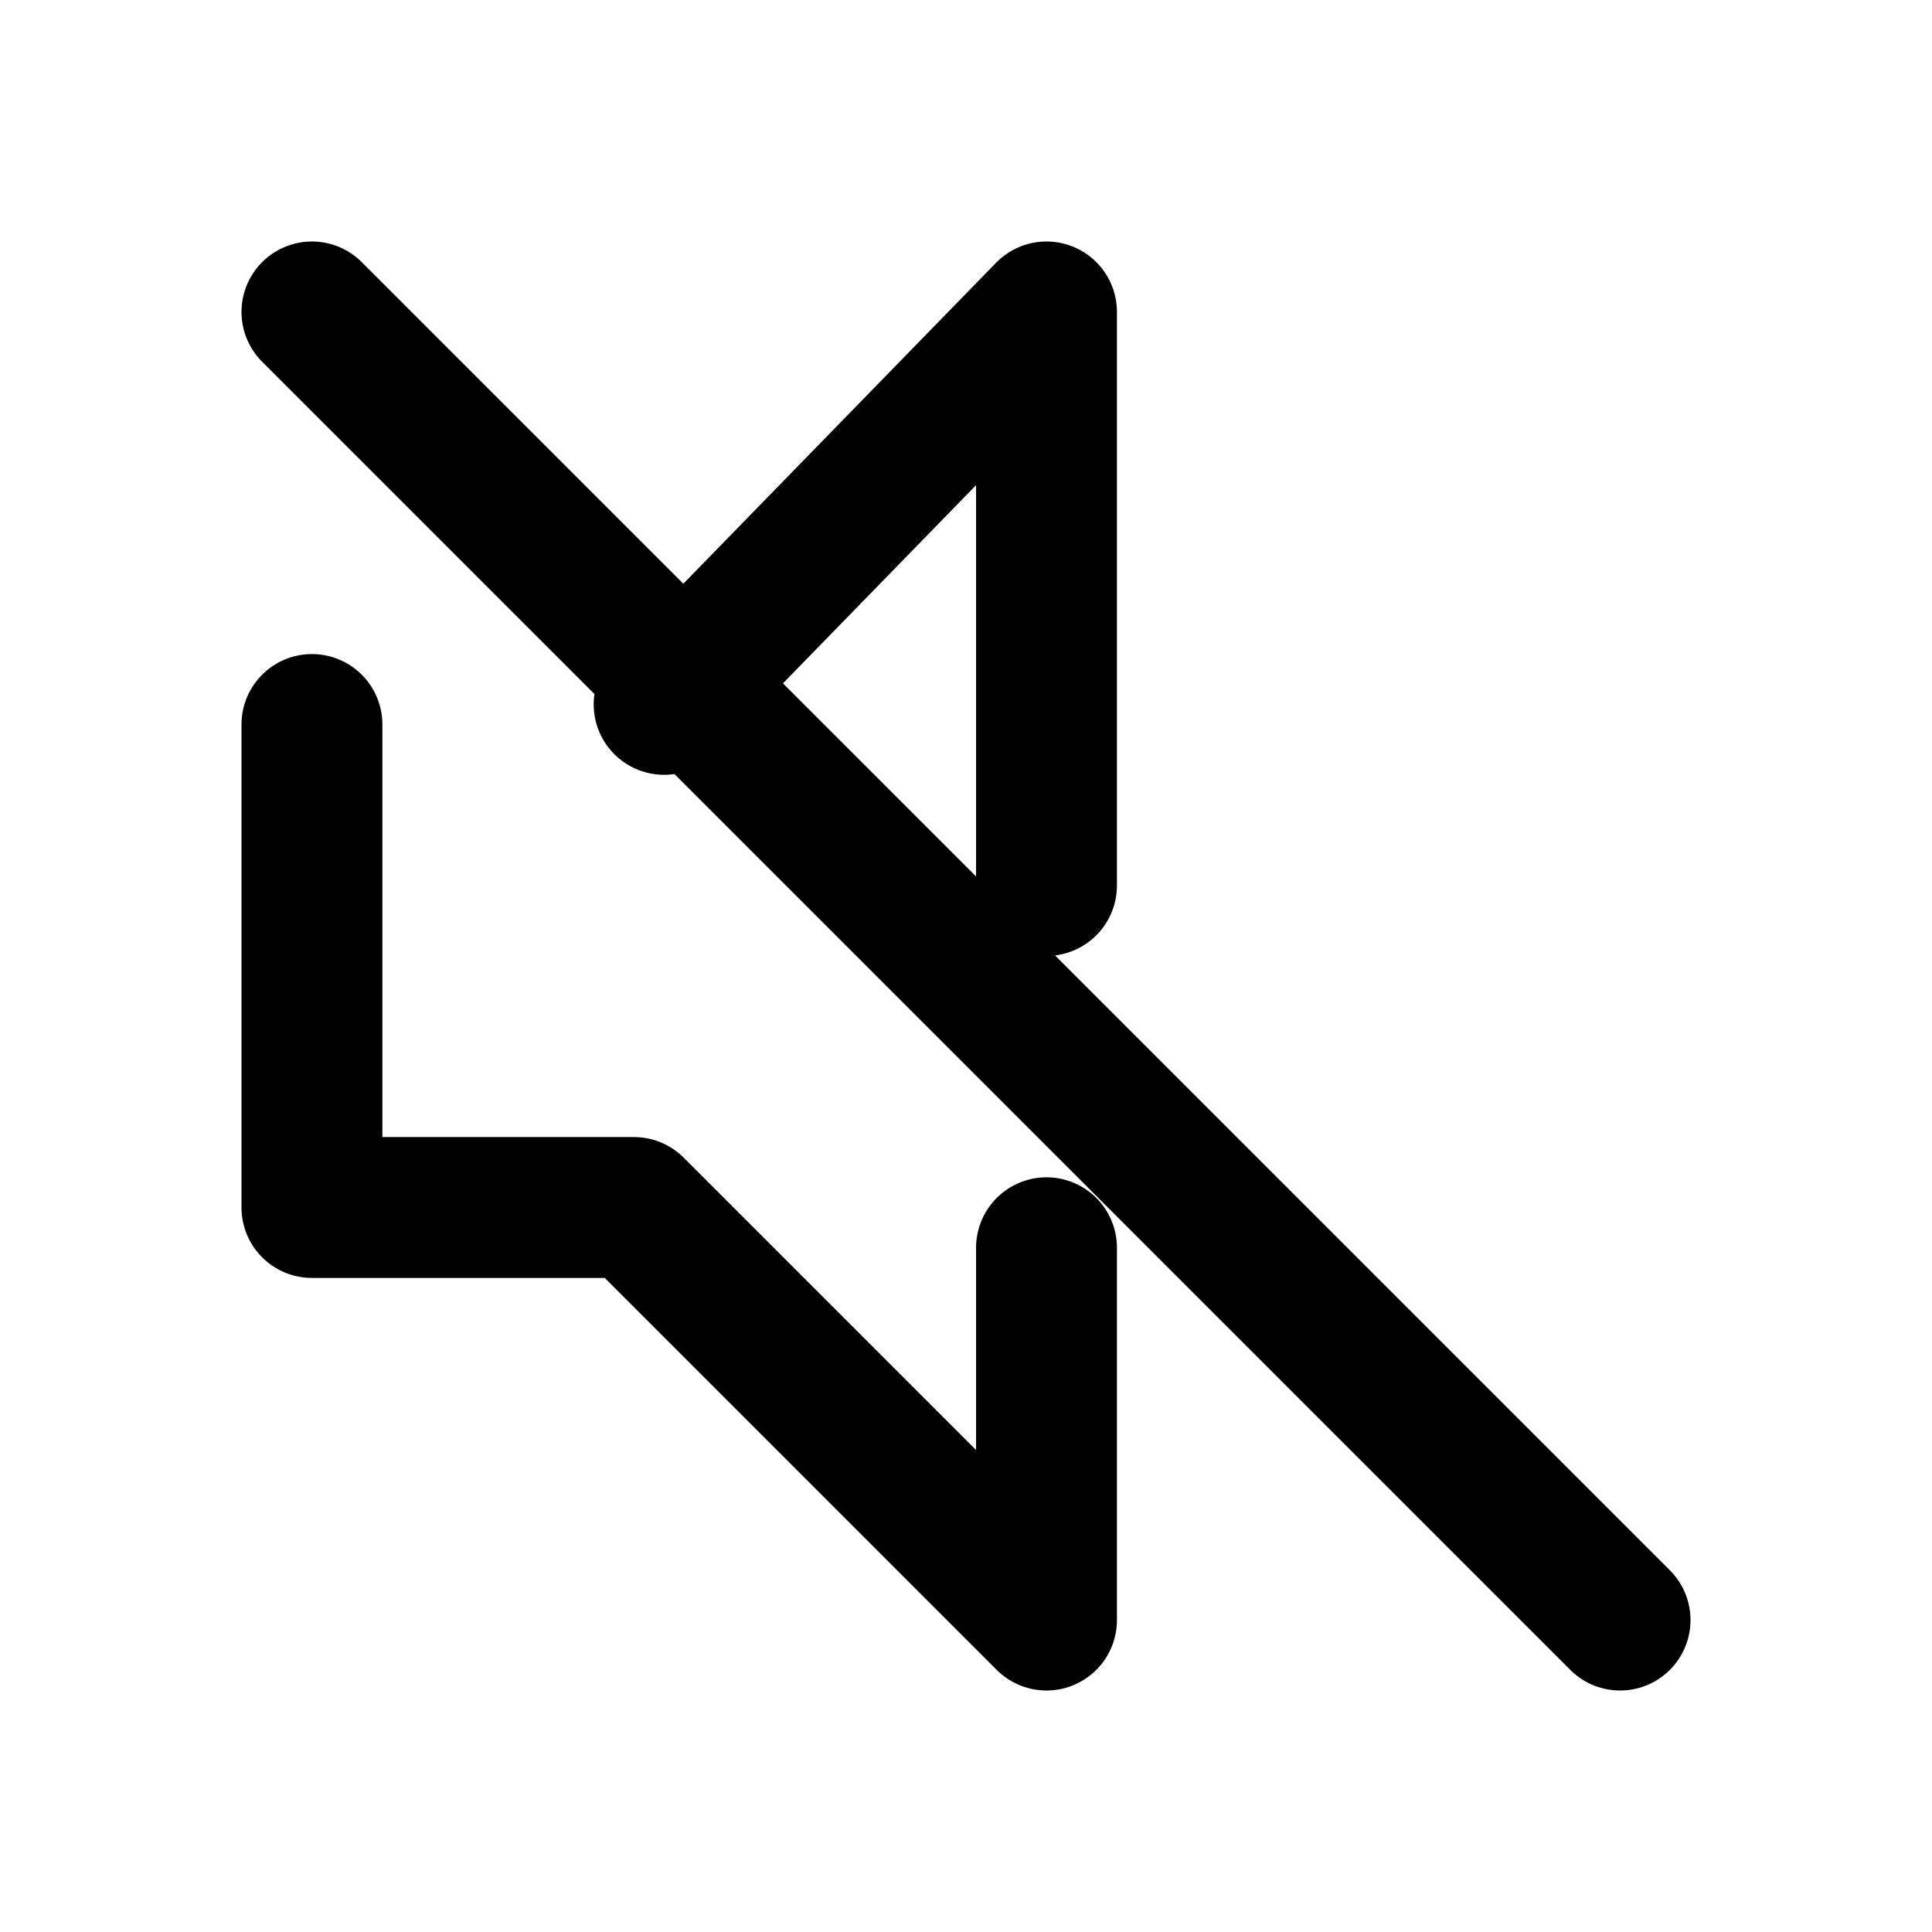
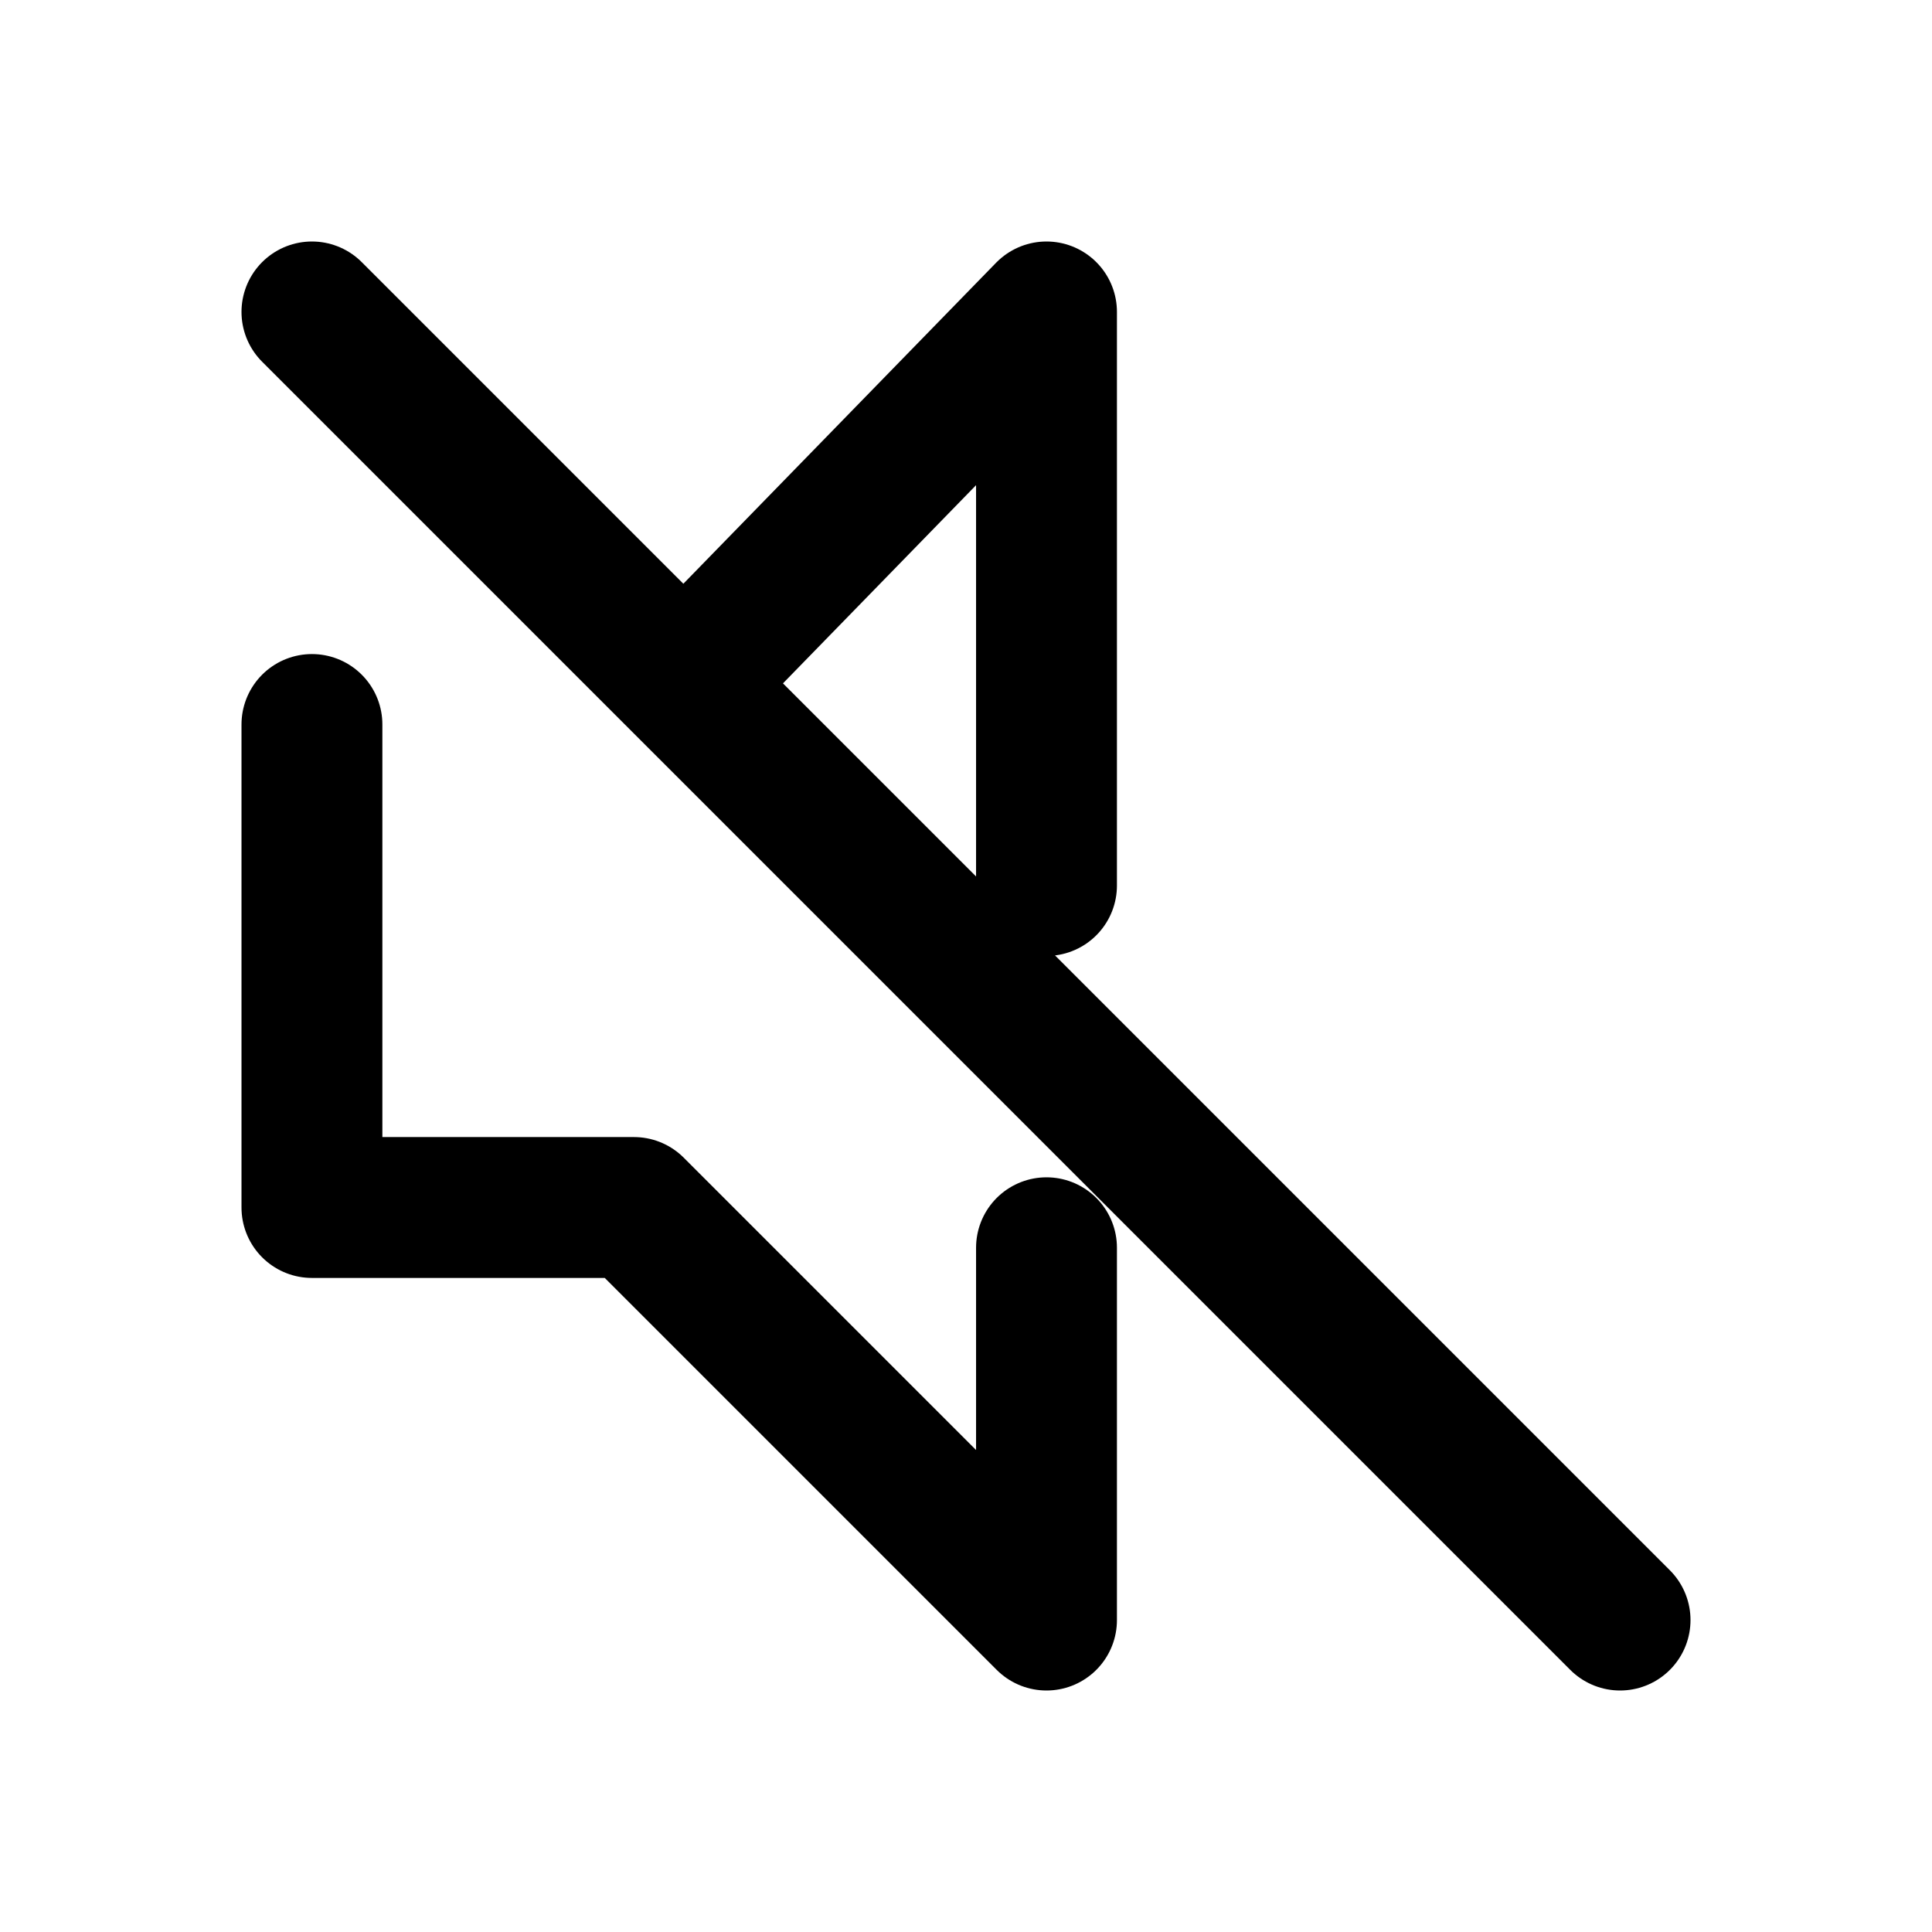
<svg xmlns="http://www.w3.org/2000/svg" width="24" height="24" viewBox="0 0 24 24" fill="none" stroke="currentColor" stroke-width="1.75" stroke-linecap="round" stroke-linejoin="round" aria-hidden="true" focusable="false">
-   <path d="M8.25 8.75L13 3.875V11M3.875 9V15H7.875L13 20.125V15.5M3.875 3.875L20.125 20.125" />
+   <path d="M13 11V3.875Q11.1 5.825 8.497 8.497M3.875 9V15H7.875L13 20.125V15.5M3.875 3.875L20.125 20.125" />
</svg>
